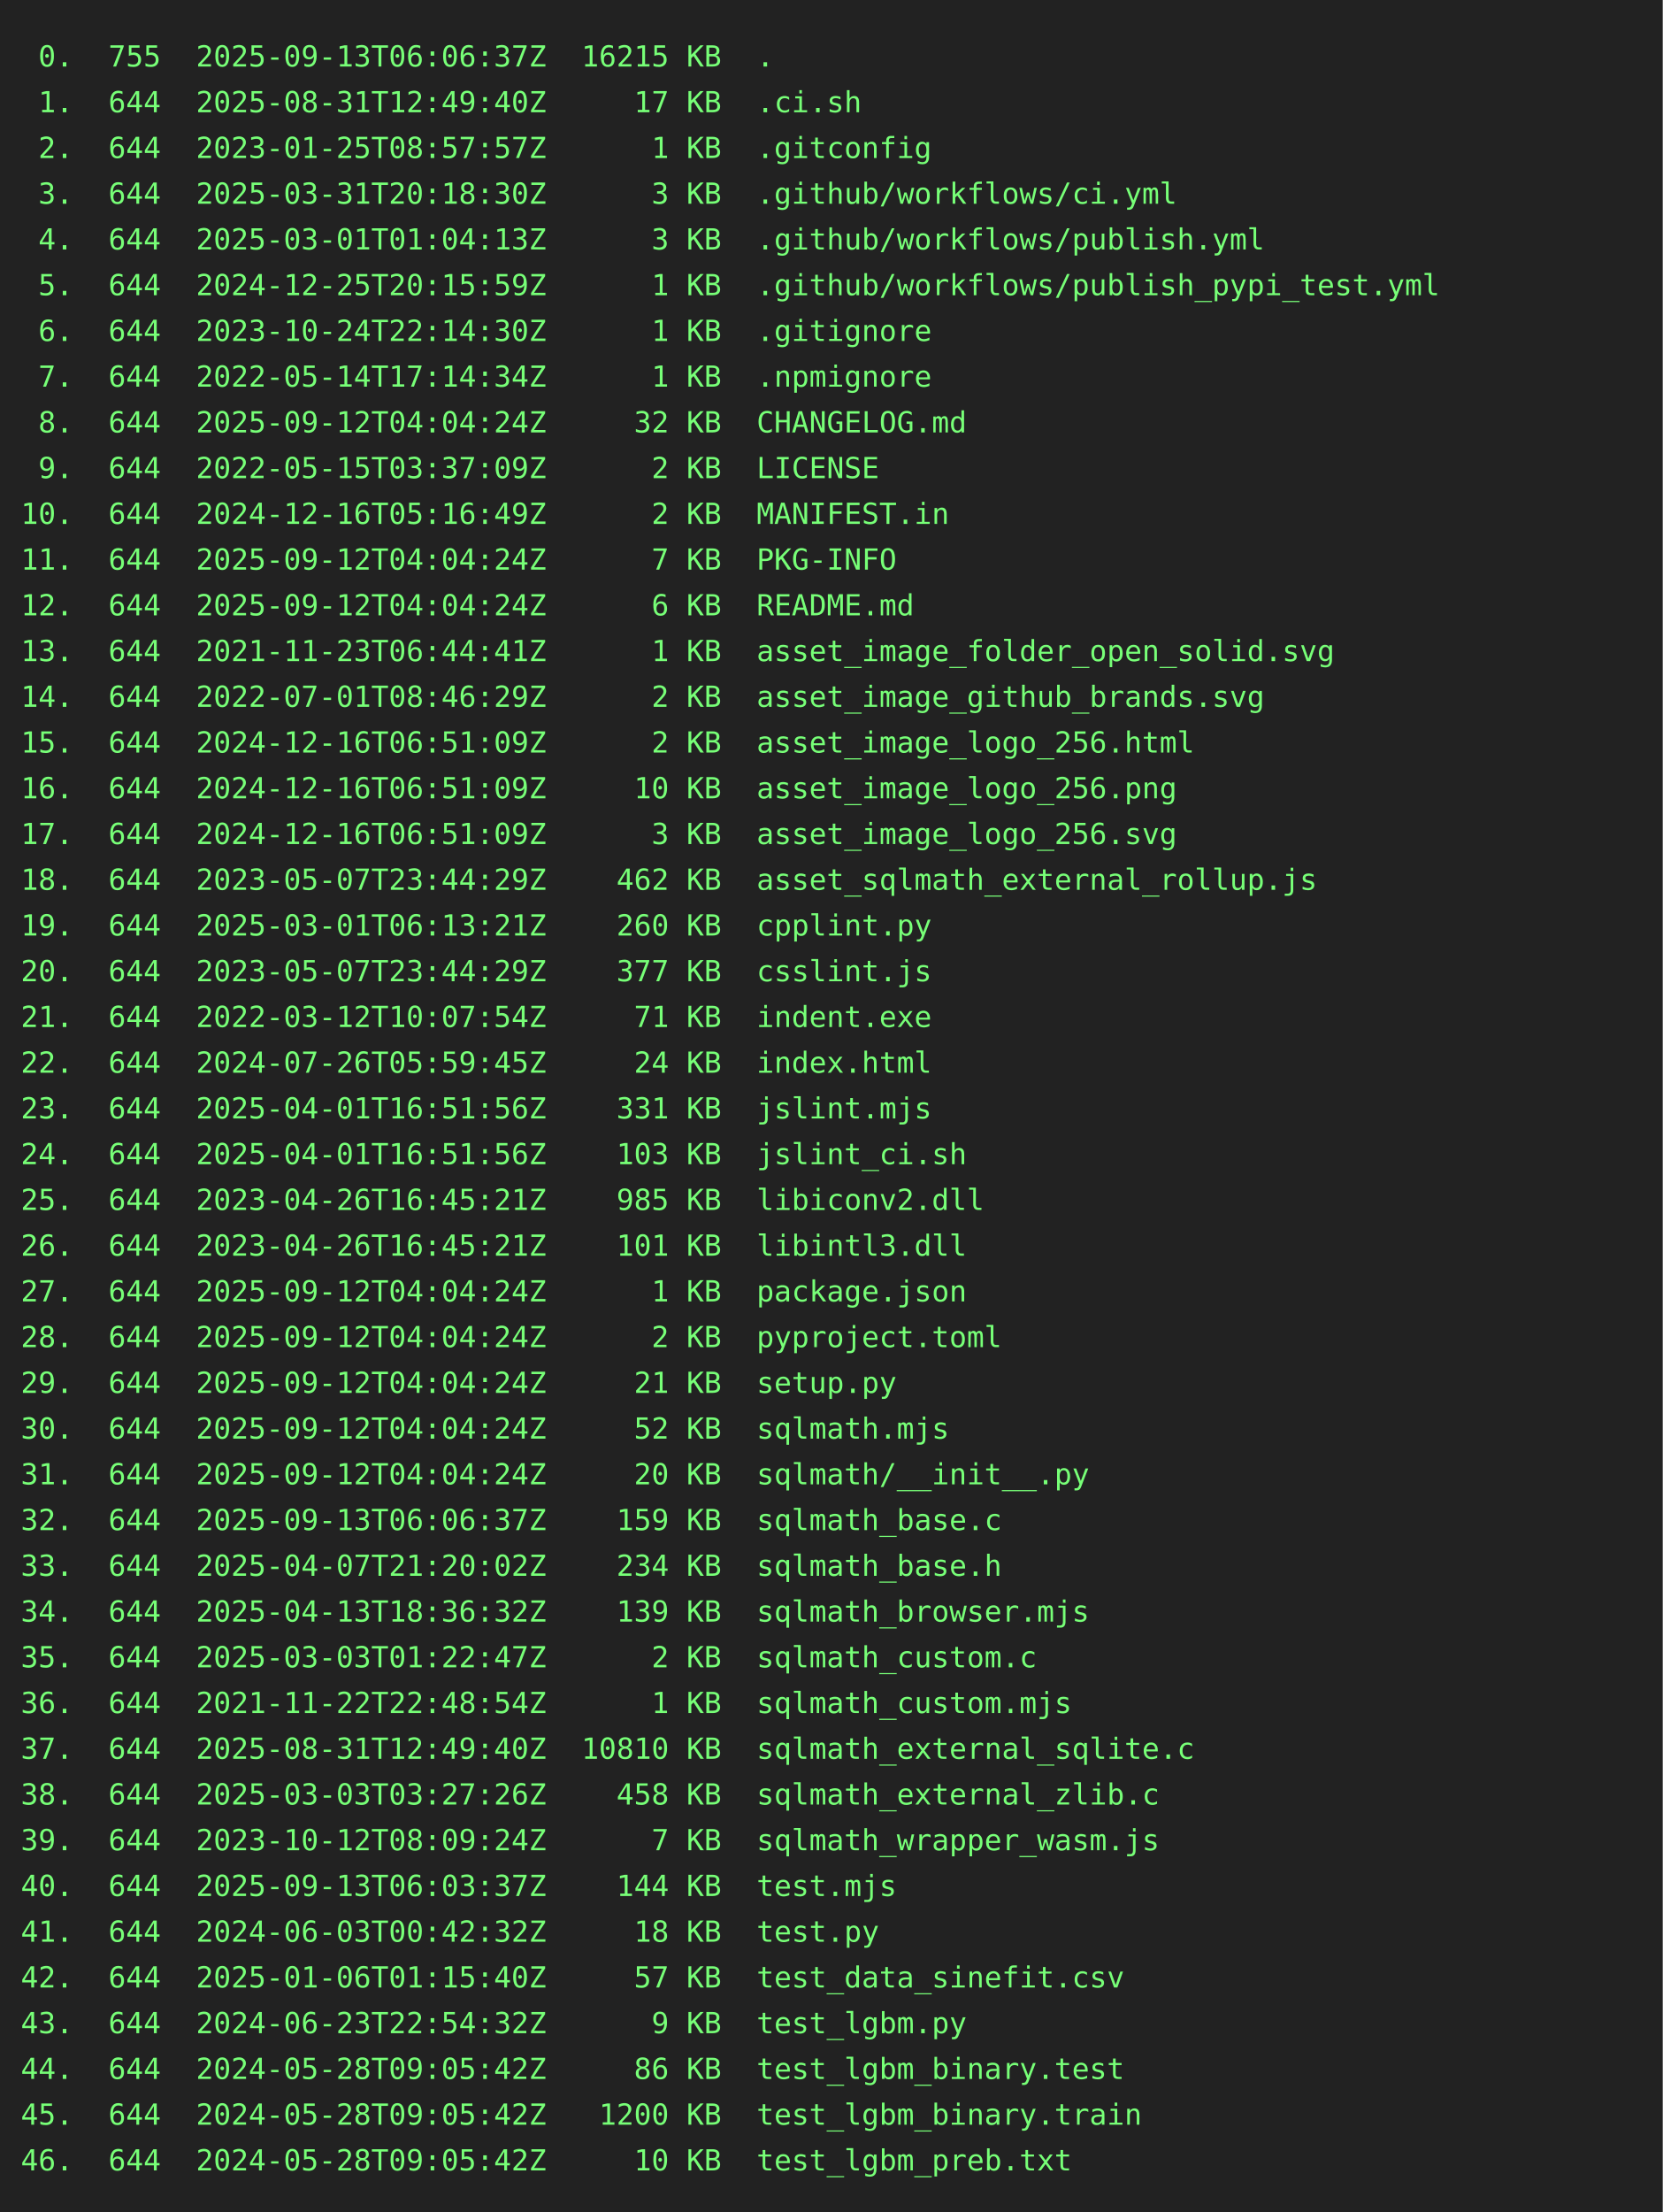
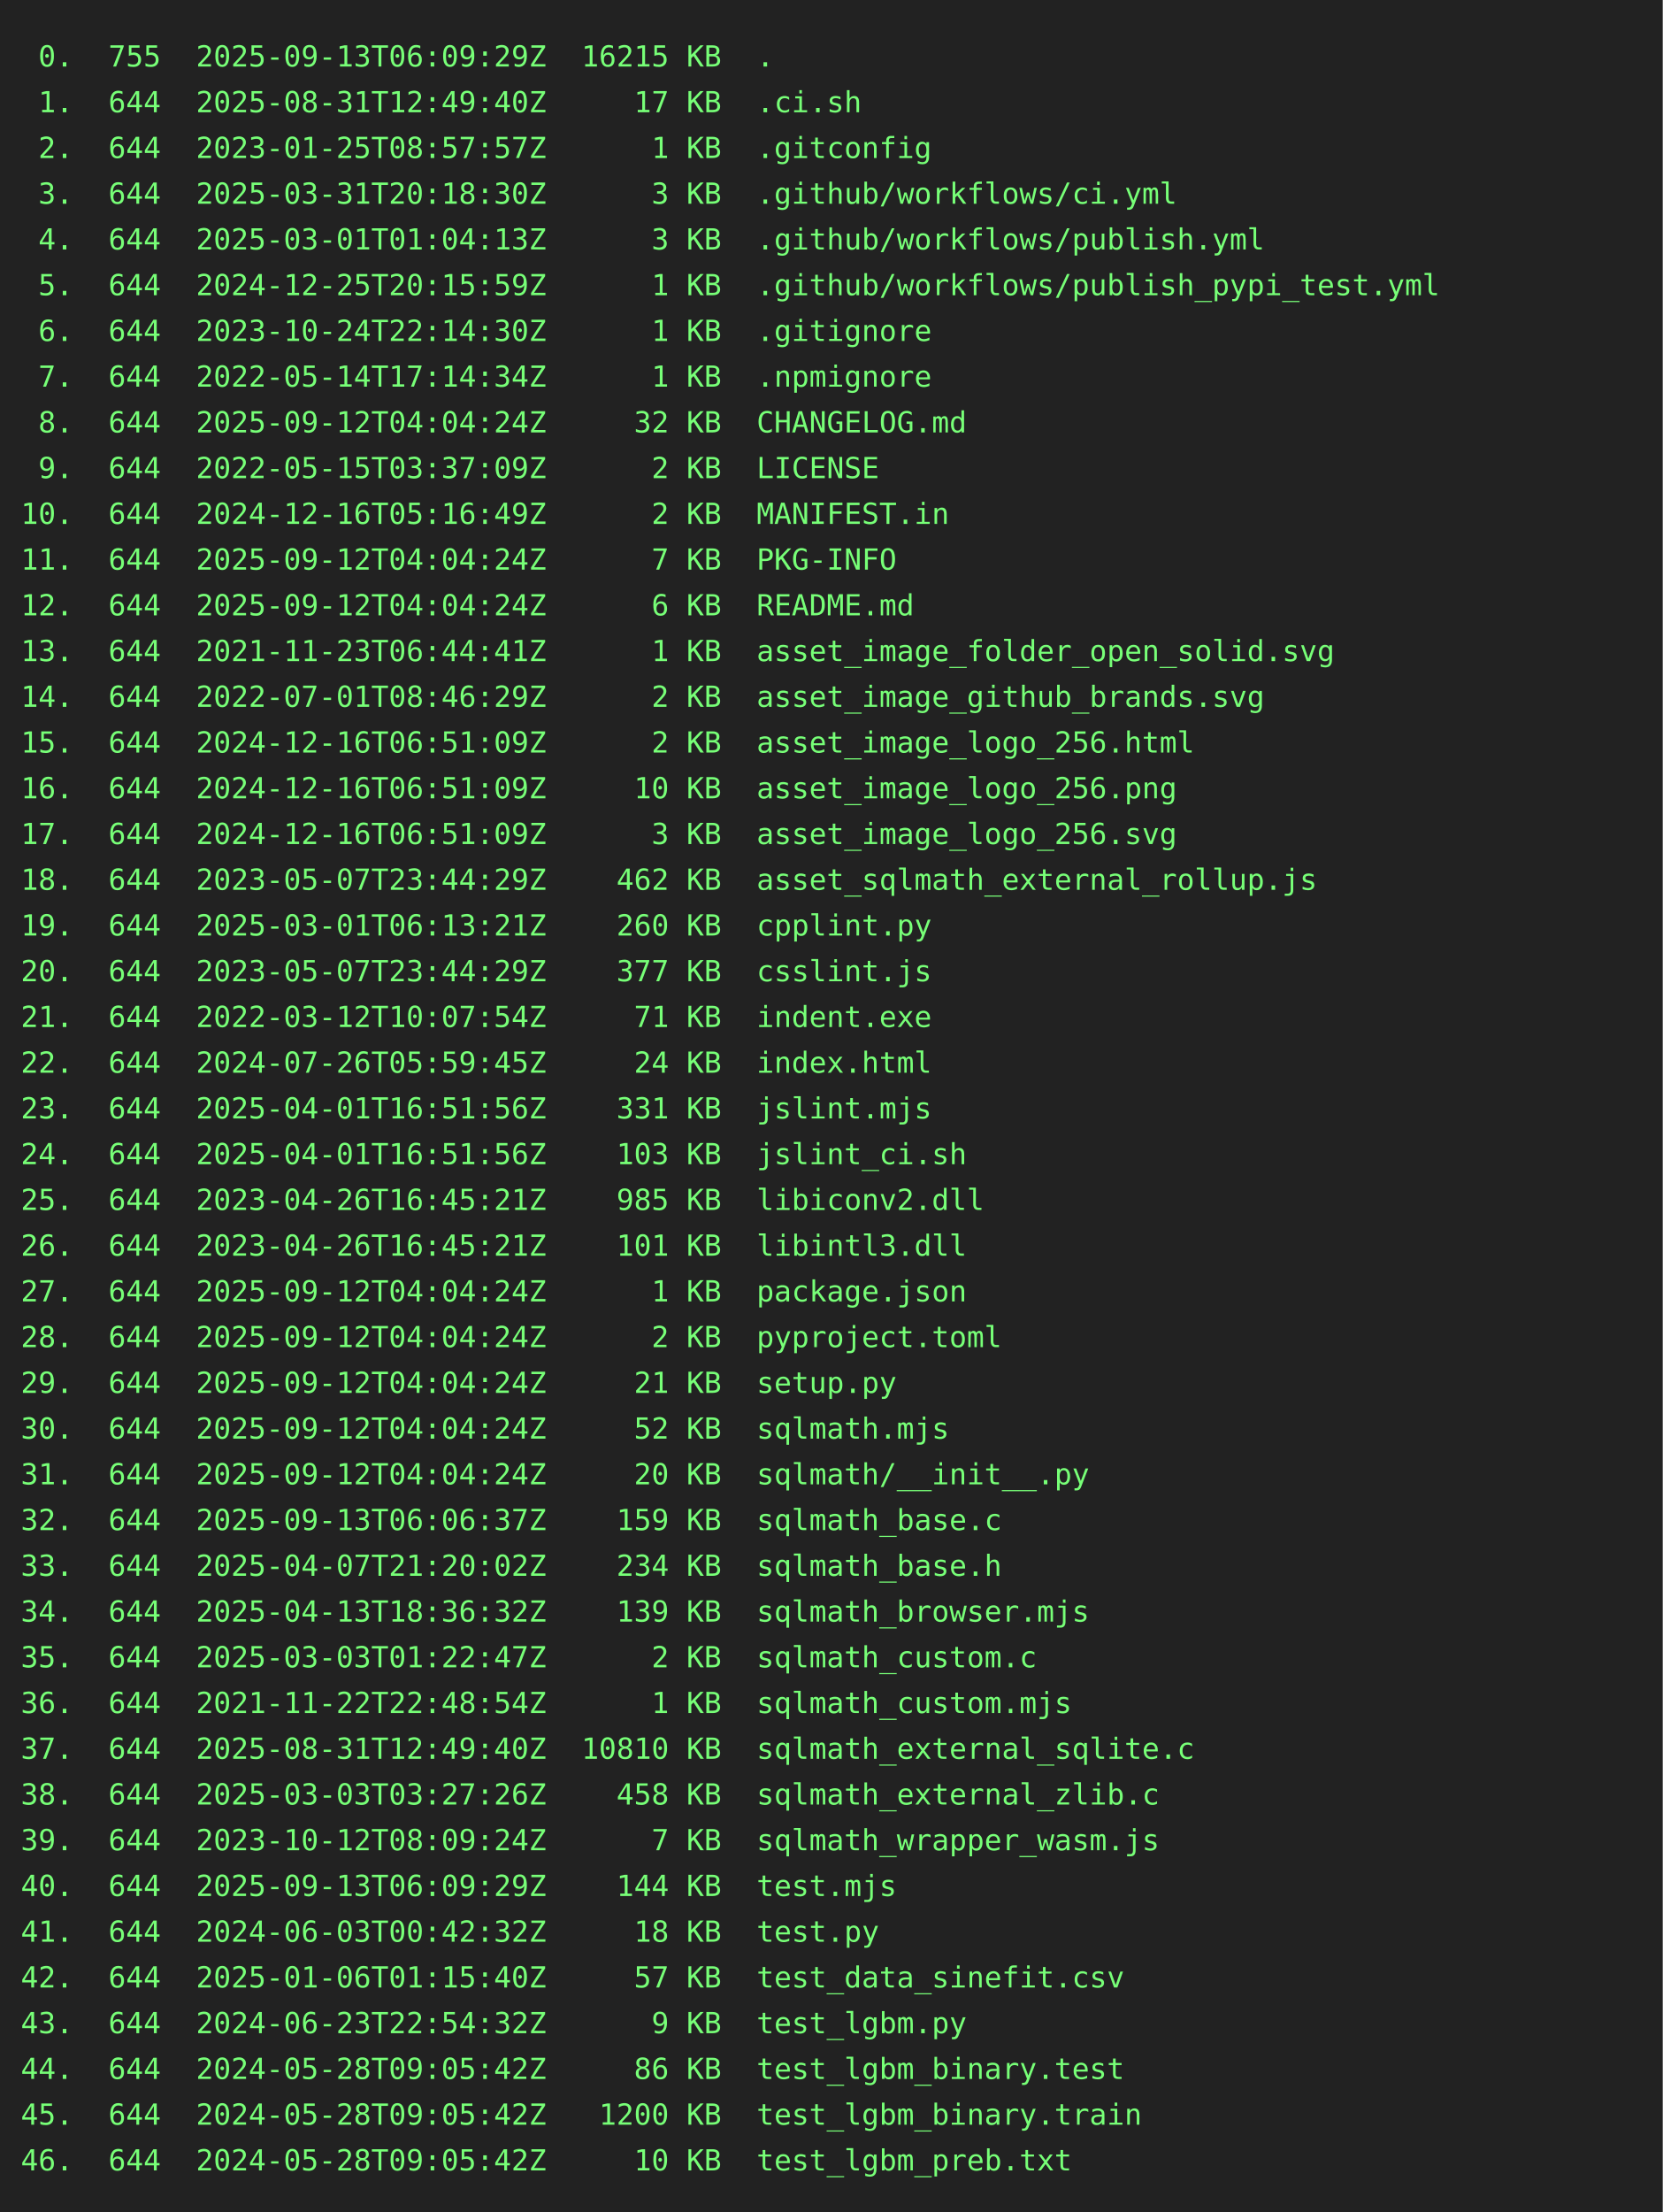
<svg xmlns="http://www.w3.org/2000/svg" height="1064" width="800">
  <rect height="1064" fill="#222" width="800" />
  <text fill="#7f7" font-family="consolas, menlo, monospace" font-size="14" xml:space="preserve">
-     <tspan lengthAdjust="spacingAndGlyphs" textLength="768" x="10" y="32"> 0.  755  2025-09-13T06:06:37Z  16215 KB  .                                                      </tspan>
+     <tspan lengthAdjust="spacingAndGlyphs" textLength="768" x="10" y="32"> 0.  755  2025-09-13T06:09:29Z  16215 KB  .                                                      </tspan>
    <tspan lengthAdjust="spacingAndGlyphs" textLength="768" x="10" y="54"> 1.  644  2025-08-31T12:49:40Z     17 KB  .ci.sh                                                 </tspan>
    <tspan lengthAdjust="spacingAndGlyphs" textLength="768" x="10" y="76"> 2.  644  2023-01-25T08:57:57Z      1 KB  .gitconfig                                             </tspan>
    <tspan lengthAdjust="spacingAndGlyphs" textLength="768" x="10" y="98"> 3.  644  2025-03-31T20:18:30Z      3 KB  .github/workflows/ci.yml                               </tspan>
    <tspan lengthAdjust="spacingAndGlyphs" textLength="768" x="10" y="120"> 4.  644  2025-03-01T01:04:13Z      3 KB  .github/workflows/publish.yml                          </tspan>
    <tspan lengthAdjust="spacingAndGlyphs" textLength="768" x="10" y="142"> 5.  644  2024-12-25T20:15:59Z      1 KB  .github/workflows/publish_pypi_test.yml                </tspan>
    <tspan lengthAdjust="spacingAndGlyphs" textLength="768" x="10" y="164"> 6.  644  2023-10-24T22:14:30Z      1 KB  .gitignore                                             </tspan>
    <tspan lengthAdjust="spacingAndGlyphs" textLength="768" x="10" y="186"> 7.  644  2022-05-14T17:14:34Z      1 KB  .npmignore                                             </tspan>
    <tspan lengthAdjust="spacingAndGlyphs" textLength="768" x="10" y="208"> 8.  644  2025-09-12T04:04:24Z     32 KB  CHANGELOG.md                                           </tspan>
    <tspan lengthAdjust="spacingAndGlyphs" textLength="768" x="10" y="230"> 9.  644  2022-05-15T03:37:09Z      2 KB  LICENSE                                                </tspan>
    <tspan lengthAdjust="spacingAndGlyphs" textLength="768" x="10" y="252">10.  644  2024-12-16T05:16:49Z      2 KB  MANIFEST.in                                            </tspan>
    <tspan lengthAdjust="spacingAndGlyphs" textLength="768" x="10" y="274">11.  644  2025-09-12T04:04:24Z      7 KB  PKG-INFO                                               </tspan>
    <tspan lengthAdjust="spacingAndGlyphs" textLength="768" x="10" y="296">12.  644  2025-09-12T04:04:24Z      6 KB  README.md                                              </tspan>
    <tspan lengthAdjust="spacingAndGlyphs" textLength="768" x="10" y="318">13.  644  2021-11-23T06:44:41Z      1 KB  asset_image_folder_open_solid.svg                      </tspan>
    <tspan lengthAdjust="spacingAndGlyphs" textLength="768" x="10" y="340">14.  644  2022-07-01T08:46:29Z      2 KB  asset_image_github_brands.svg                          </tspan>
    <tspan lengthAdjust="spacingAndGlyphs" textLength="768" x="10" y="362">15.  644  2024-12-16T06:51:09Z      2 KB  asset_image_logo_256.html                              </tspan>
    <tspan lengthAdjust="spacingAndGlyphs" textLength="768" x="10" y="384">16.  644  2024-12-16T06:51:09Z     10 KB  asset_image_logo_256.png                               </tspan>
    <tspan lengthAdjust="spacingAndGlyphs" textLength="768" x="10" y="406">17.  644  2024-12-16T06:51:09Z      3 KB  asset_image_logo_256.svg                               </tspan>
    <tspan lengthAdjust="spacingAndGlyphs" textLength="768" x="10" y="428">18.  644  2023-05-07T23:44:29Z    462 KB  asset_sqlmath_external_rollup.js                       </tspan>
    <tspan lengthAdjust="spacingAndGlyphs" textLength="768" x="10" y="450">19.  644  2025-03-01T06:13:21Z    260 KB  cpplint.py                                             </tspan>
    <tspan lengthAdjust="spacingAndGlyphs" textLength="768" x="10" y="472">20.  644  2023-05-07T23:44:29Z    377 KB  csslint.js                                             </tspan>
    <tspan lengthAdjust="spacingAndGlyphs" textLength="768" x="10" y="494">21.  644  2022-03-12T10:07:54Z     71 KB  indent.exe                                             </tspan>
    <tspan lengthAdjust="spacingAndGlyphs" textLength="768" x="10" y="516">22.  644  2024-07-26T05:59:45Z     24 KB  index.html                                             </tspan>
    <tspan lengthAdjust="spacingAndGlyphs" textLength="768" x="10" y="538">23.  644  2025-04-01T16:51:56Z    331 KB  jslint.mjs                                             </tspan>
    <tspan lengthAdjust="spacingAndGlyphs" textLength="768" x="10" y="560">24.  644  2025-04-01T16:51:56Z    103 KB  jslint_ci.sh                                           </tspan>
    <tspan lengthAdjust="spacingAndGlyphs" textLength="768" x="10" y="582">25.  644  2023-04-26T16:45:21Z    985 KB  libiconv2.dll                                          </tspan>
    <tspan lengthAdjust="spacingAndGlyphs" textLength="768" x="10" y="604">26.  644  2023-04-26T16:45:21Z    101 KB  libintl3.dll                                           </tspan>
    <tspan lengthAdjust="spacingAndGlyphs" textLength="768" x="10" y="626">27.  644  2025-09-12T04:04:24Z      1 KB  package.json                                           </tspan>
    <tspan lengthAdjust="spacingAndGlyphs" textLength="768" x="10" y="648">28.  644  2025-09-12T04:04:24Z      2 KB  pyproject.toml                                         </tspan>
    <tspan lengthAdjust="spacingAndGlyphs" textLength="768" x="10" y="670">29.  644  2025-09-12T04:04:24Z     21 KB  setup.py                                               </tspan>
    <tspan lengthAdjust="spacingAndGlyphs" textLength="768" x="10" y="692">30.  644  2025-09-12T04:04:24Z     52 KB  sqlmath.mjs                                            </tspan>
    <tspan lengthAdjust="spacingAndGlyphs" textLength="768" x="10" y="714">31.  644  2025-09-12T04:04:24Z     20 KB  sqlmath/__init__.py                                    </tspan>
    <tspan lengthAdjust="spacingAndGlyphs" textLength="768" x="10" y="736">32.  644  2025-09-13T06:06:37Z    159 KB  sqlmath_base.c                                         </tspan>
    <tspan lengthAdjust="spacingAndGlyphs" textLength="768" x="10" y="758">33.  644  2025-04-07T21:20:02Z    234 KB  sqlmath_base.h                                         </tspan>
    <tspan lengthAdjust="spacingAndGlyphs" textLength="768" x="10" y="780">34.  644  2025-04-13T18:36:32Z    139 KB  sqlmath_browser.mjs                                    </tspan>
    <tspan lengthAdjust="spacingAndGlyphs" textLength="768" x="10" y="802">35.  644  2025-03-03T01:22:47Z      2 KB  sqlmath_custom.c                                       </tspan>
    <tspan lengthAdjust="spacingAndGlyphs" textLength="768" x="10" y="824">36.  644  2021-11-22T22:48:54Z      1 KB  sqlmath_custom.mjs                                     </tspan>
    <tspan lengthAdjust="spacingAndGlyphs" textLength="768" x="10" y="846">37.  644  2025-08-31T12:49:40Z  10810 KB  sqlmath_external_sqlite.c                              </tspan>
    <tspan lengthAdjust="spacingAndGlyphs" textLength="768" x="10" y="868">38.  644  2025-03-03T03:27:26Z    458 KB  sqlmath_external_zlib.c                                </tspan>
    <tspan lengthAdjust="spacingAndGlyphs" textLength="768" x="10" y="890">39.  644  2023-10-12T08:09:24Z      7 KB  sqlmath_wrapper_wasm.js                                </tspan>
-     <tspan lengthAdjust="spacingAndGlyphs" textLength="768" x="10" y="912">40.  644  2025-09-13T06:03:37Z    144 KB  test.mjs                                               </tspan>
+     <tspan lengthAdjust="spacingAndGlyphs" textLength="768" x="10" y="912">40.  644  2025-09-13T06:09:29Z    144 KB  test.mjs                                               </tspan>
    <tspan lengthAdjust="spacingAndGlyphs" textLength="768" x="10" y="934">41.  644  2024-06-03T00:42:32Z     18 KB  test.py                                                </tspan>
    <tspan lengthAdjust="spacingAndGlyphs" textLength="768" x="10" y="956">42.  644  2025-01-06T01:15:40Z     57 KB  test_data_sinefit.csv                                  </tspan>
    <tspan lengthAdjust="spacingAndGlyphs" textLength="768" x="10" y="978">43.  644  2024-06-23T22:54:32Z      9 KB  test_lgbm.py                                           </tspan>
    <tspan lengthAdjust="spacingAndGlyphs" textLength="768" x="10" y="1000">44.  644  2024-05-28T09:05:42Z     86 KB  test_lgbm_binary.test                                  </tspan>
    <tspan lengthAdjust="spacingAndGlyphs" textLength="768" x="10" y="1022">45.  644  2024-05-28T09:05:42Z   1200 KB  test_lgbm_binary.train                                 </tspan>
    <tspan lengthAdjust="spacingAndGlyphs" textLength="768" x="10" y="1044">46.  644  2024-05-28T09:05:42Z     10 KB  test_lgbm_preb.txt                                     </tspan>
  </text>
</svg>
